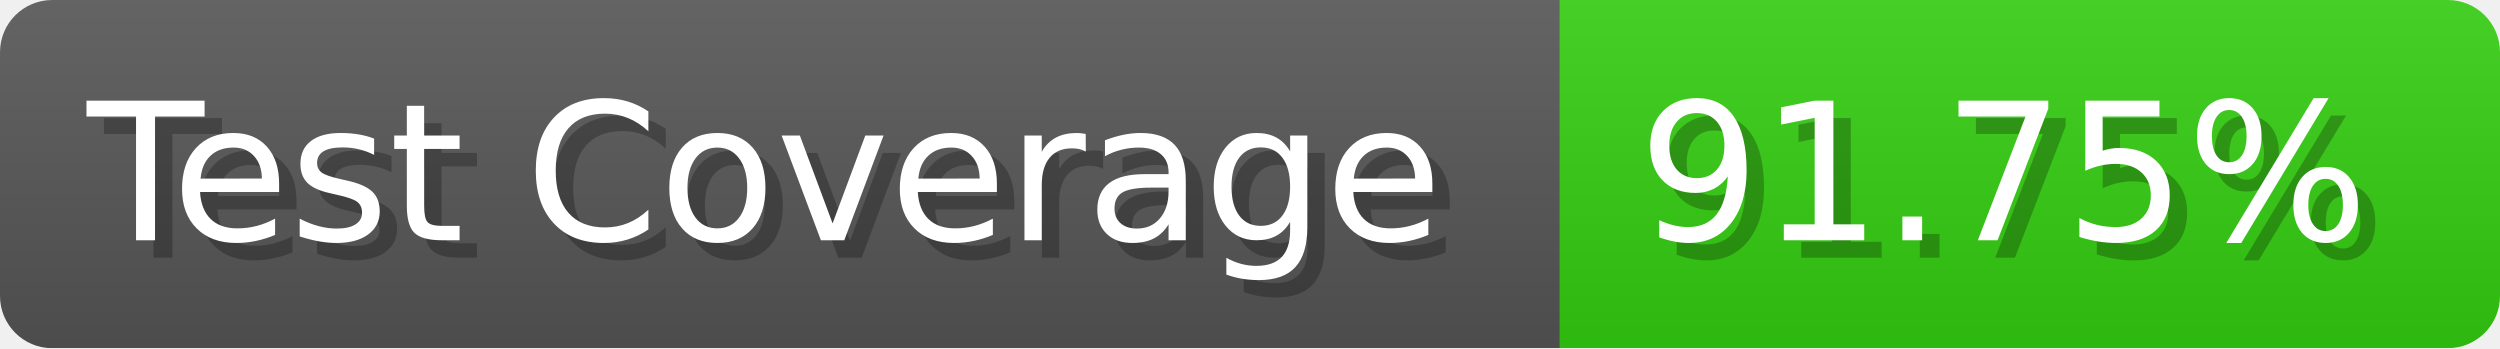
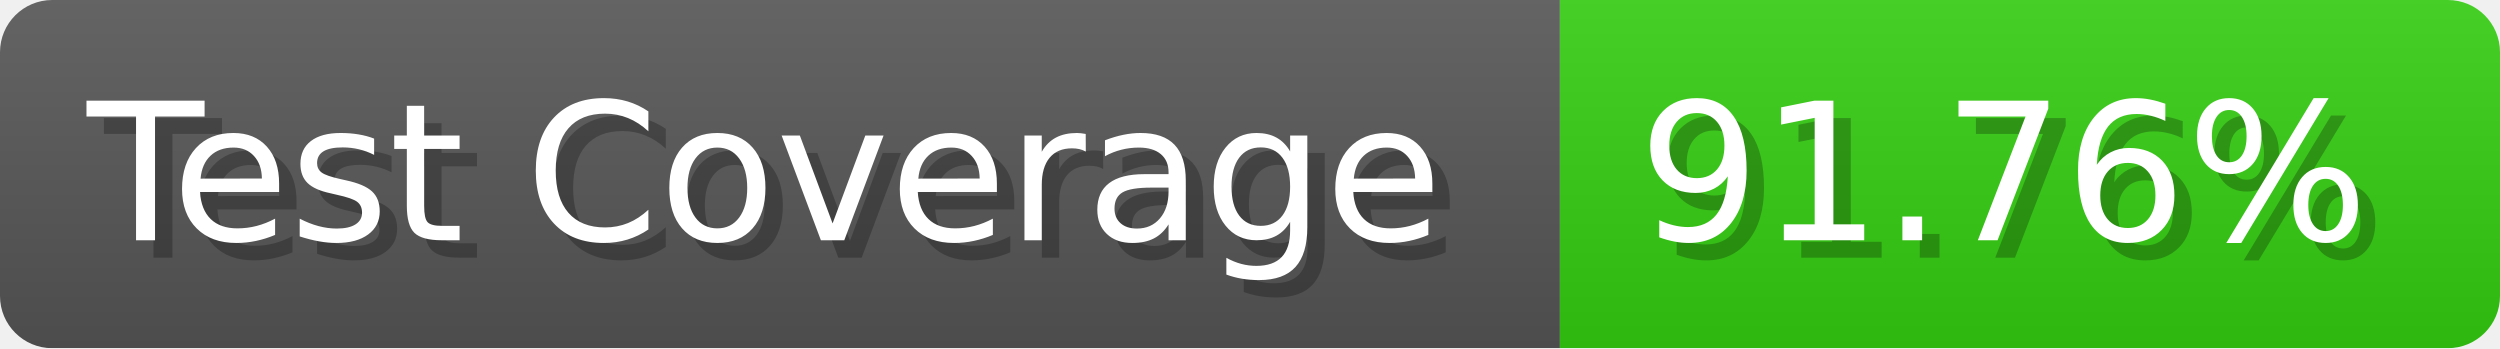
- <svg xmlns="http://www.w3.org/2000/svg" width="143.6" height="20" viewBox="0 0 1436 200" role="img" aria-label="Test Coverage: 91.75%">
+ <svg xmlns="http://www.w3.org/2000/svg" width="143.6" height="20" viewBox="0 0 1436 200" role="img" aria-label="Test Coverage: 91.76%">
  <linearGradient id="a" x2="0" y2="100%">
    <stop offset="0" stop-opacity=".1" stop-color="#EEE" />
    <stop offset="1" stop-opacity=".1" />
  </linearGradient>
  <mask id="m">
    <rect width="1436" height="200" rx="30" fill="#FFF" />
  </mask>
  <g mask="url(#m)">
    <rect width="896" height="200" fill="#555" />
    <rect width="540" height="200" fill="#3C1" x="896" />
    <rect width="1436" height="200" fill="url(#a)" />
  </g>
  <g aria-hidden="true" fill="#fff" text-anchor="start" font-family="Verdana,DejaVu Sans,sans-serif" font-size="110">
    <text x="60" y="148" textLength="796" fill="#000" opacity="0.25">Test Coverage</text>
    <text x="50" y="138" textLength="796">Test Coverage</text>
-     <text x="951" y="148" textLength="440" fill="#000" opacity="0.25">91.75%</text>
-     <text x="941" y="138" textLength="440">91.75%</text>
+     <text x="951" y="148" textLength="440" fill="#000" opacity="0.25">91.76%</text>
+     <text x="941" y="138" textLength="440">91.76%</text>
  </g>
</svg>
